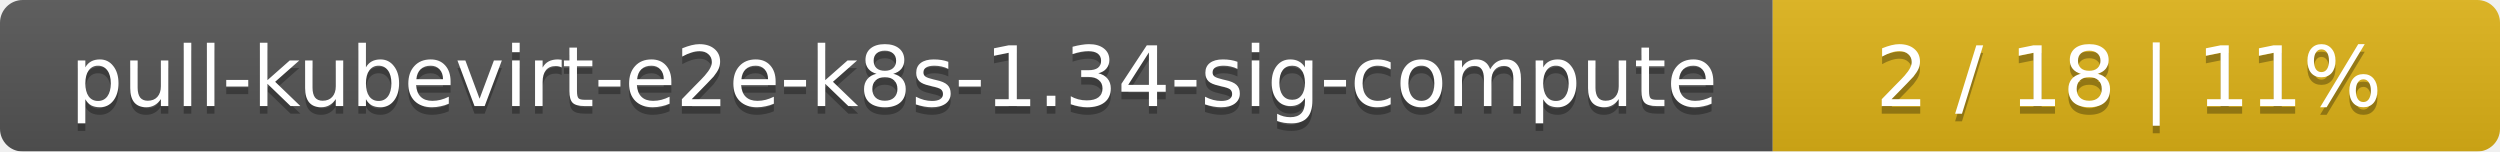
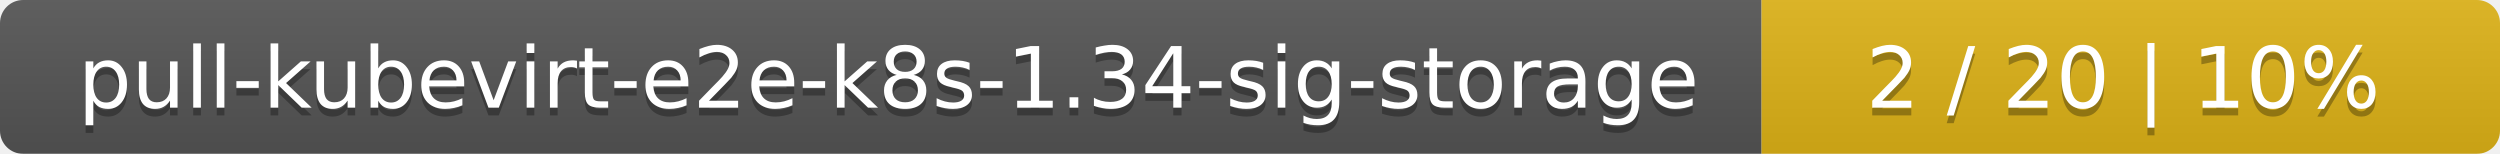
- <svg xmlns="http://www.w3.org/2000/svg" width="330" height="20">
+ <svg xmlns="http://www.w3.org/2000/svg" width="325" height="20">
  <linearGradient id="smooth" x2="0" y2="100%">
    <stop offset="0" stop-color="#bbb" stop-opacity=".1" />
    <stop offset="1" stop-opacity=".1" />
  </linearGradient>
  <mask id="round">
-     <rect width="330" height="20" rx="3" fill="#fff" />
+     <rect width="325" height="20" rx="3" fill="#fff" />
  </mask>
  <g mask="url(#round)">
-     <rect width="234" height="20" fill="#555" />
-     <rect x="234" width="96" height="20" fill="#dfb317" />
-     <rect width="330" height="20" fill="url(#smooth)" />
+     <rect width="229" height="20" fill="#555" />
+     <rect x="229" width="96" height="20" fill="#dfb317" />
+     <rect width="325" height="20" fill="url(#smooth)" />
  </g>
  <g fill="#fff" text-anchor="middle" font-family="DejaVu Sans,Verdana,Geneva,sans-serif" font-size="11">
-     <text x="118" y="15" fill="#010101" fill-opacity=".3">pull-kubevirt-e2e-k8s-1.34-sig-compute</text>
-     <text x="118" y="14">pull-kubevirt-e2e-k8s-1.34-sig-compute</text>
-     <text x="281" y="15" fill="#010101" fill-opacity=".3">2 / 18    |    11%</text>
-     <text x="281" y="14">2 / 18    |    11%</text>
+     <text x="115.5" y="15" fill="#010101" fill-opacity=".3">pull-kubevirt-e2e-k8s-1.34-sig-storage</text>
+     <text x="115.5" y="14">pull-kubevirt-e2e-k8s-1.34-sig-storage</text>
+     <text x="276" y="15" fill="#010101" fill-opacity=".3">2 / 20    |    10%</text>
+     <text x="276" y="14">2 / 20    |    10%</text>
  </g>
</svg>
